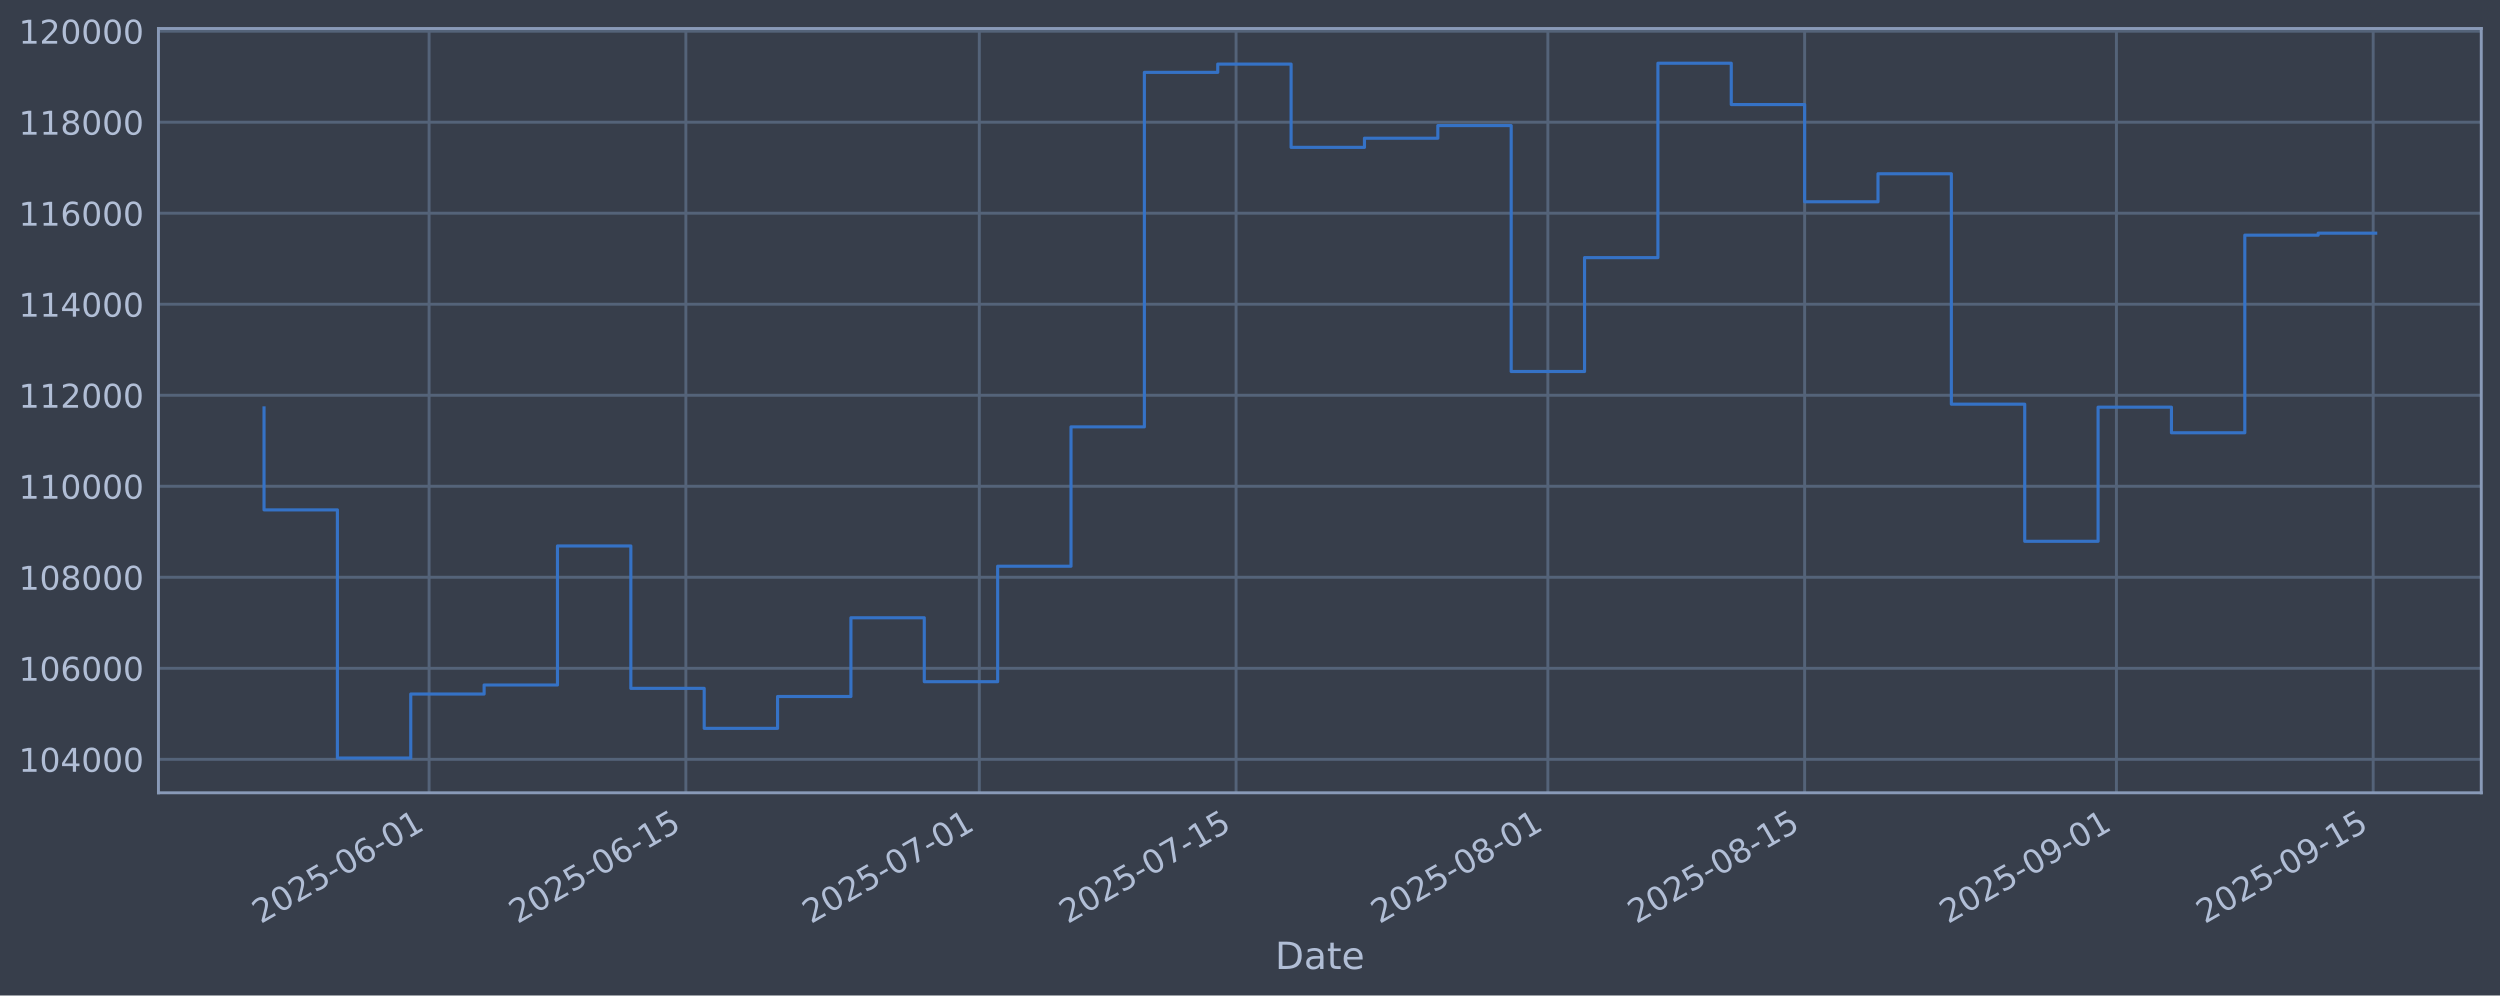
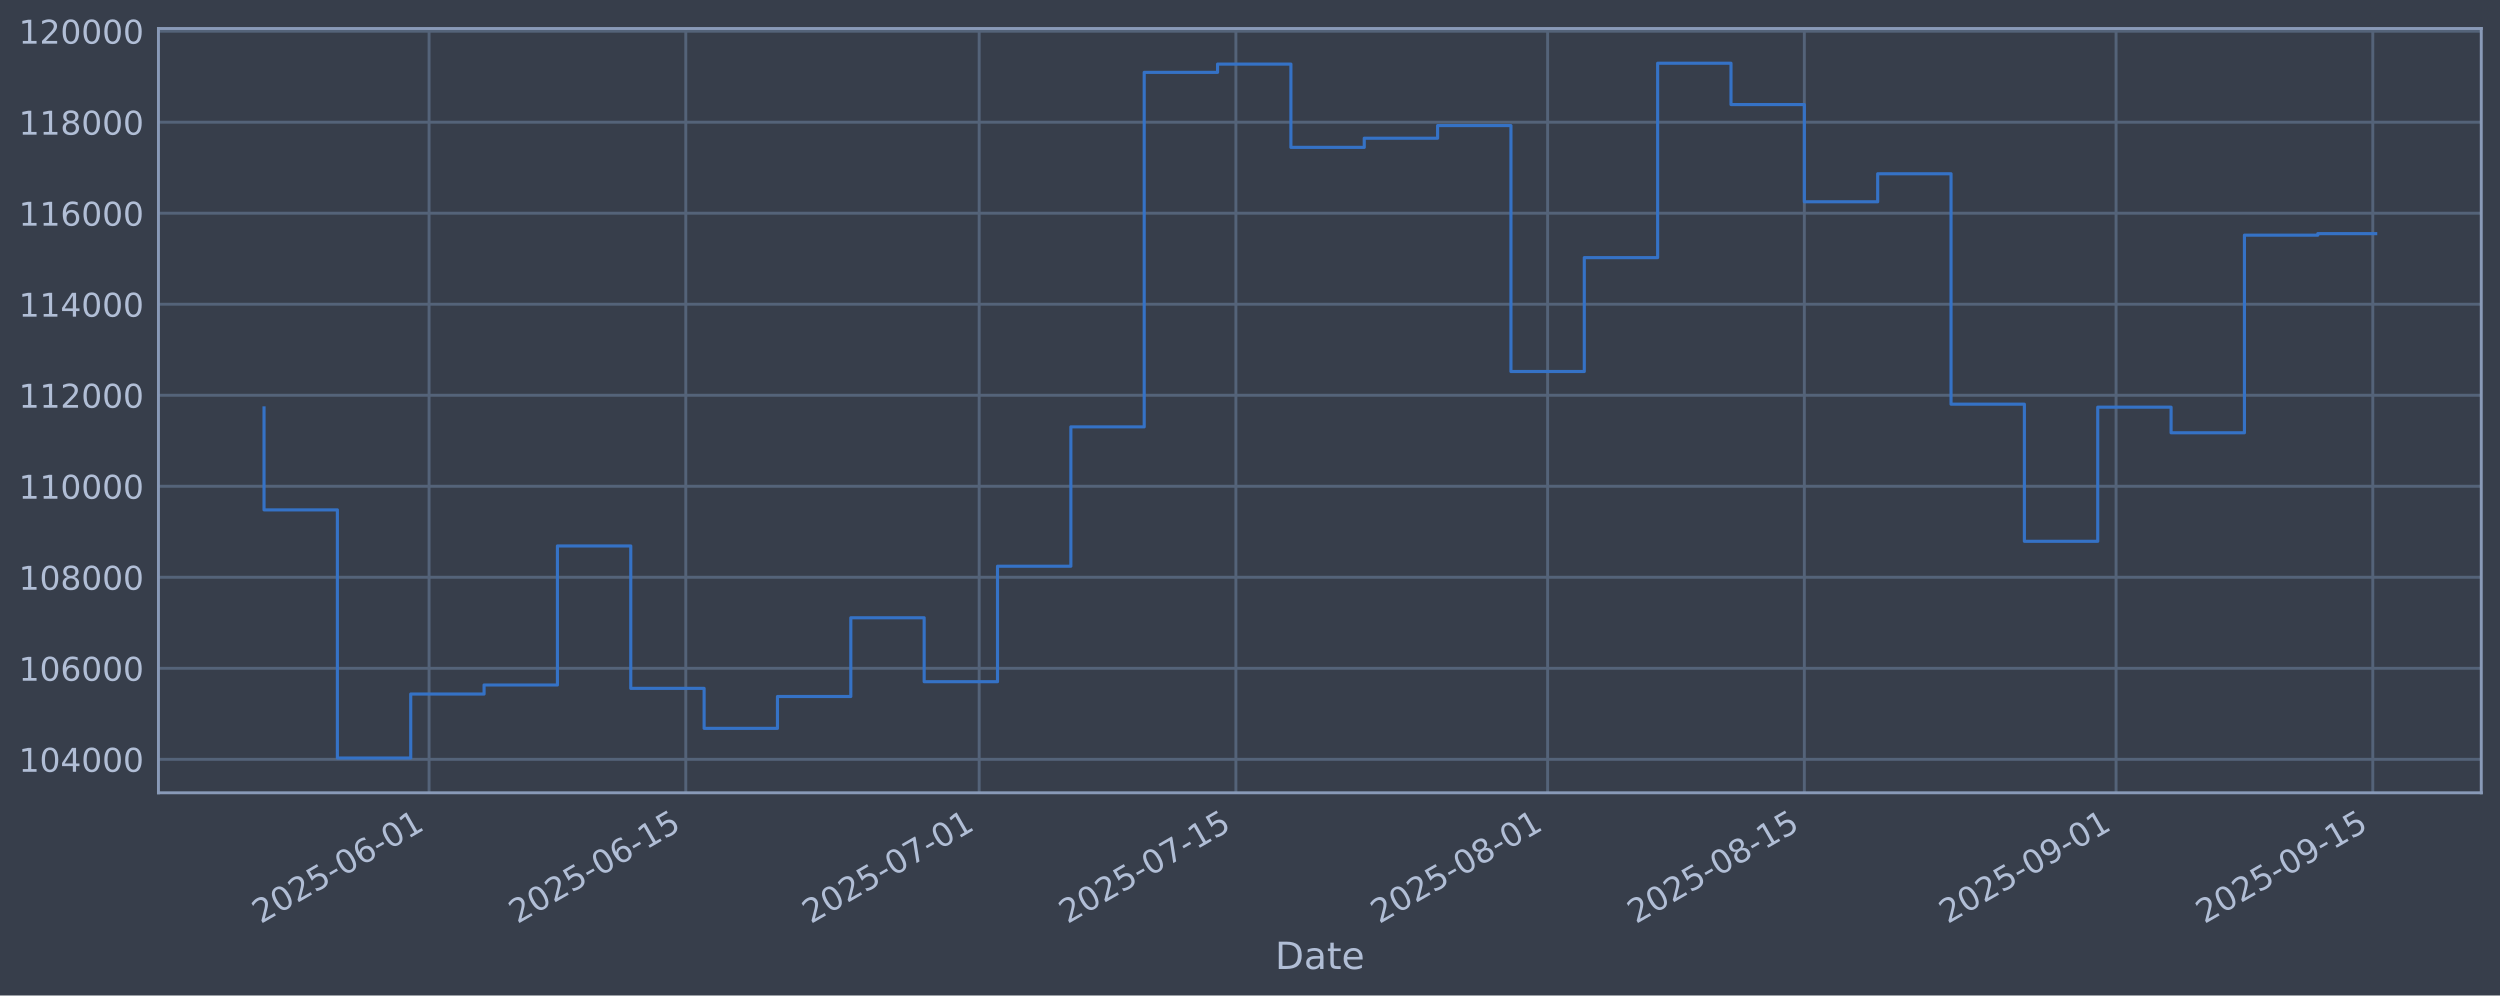
<svg xmlns="http://www.w3.org/2000/svg" xmlns:xlink="http://www.w3.org/1999/xlink" width="960.9pt" height="382.628pt" viewBox="0 0 960.9 382.628" version="1.1">
  <defs>
    <style type="text/css">*{stroke-linejoin: round; stroke-linecap: butt}</style>
  </defs>
  <g id="figure_1">
    <g id="patch_1">
      <path d="M 0 382.628  L 960.9 382.628  L 960.9 0  L 0 0  z " style="fill: #373e4b" />
    </g>
    <g id="axes_1">
      <g id="patch_2">
        <path d="M 60.901 304.718  L 953.701 304.718  L 953.701 10.958  L 60.901 10.958  z " style="fill: #373e4b" />
      </g>
      <g id="matplotlib.axis_1">
        <g id="xtick_1">
          <g id="line2d_1">
-             <path d="M 164.926 304.718  L 164.926 10.958  " clip-path="url(#pa88d7e93a5)" style="fill: none; stroke: #546379; stroke-width: 1.12; stroke-linecap: square" />
+             <path d="M 164.914 304.718  L 164.914 10.958  " clip-path="url(#pfa453746d4)" style="fill: none; stroke: #546379; stroke-width: 1.12; stroke-linecap: square" />
          </g>
          <g id="line2d_2" />
          <g id="text_1">
-             <g style="fill: #b1bed6" transform="translate(100.2009 355.2226) rotate(-30) scale(0.126 -0.126)">
+             <g style="fill: #b1bed6" transform="translate(100.1889 355.2226) rotate(-30) scale(0.126 -0.126)">
              <defs>
                <path id="DejaVuSans-32" d="M 1228 531  L 3431 531  L 3431 0  L 469 0  L 469 531  Q 828 903 1448 1529  Q 2069 2156 2228 2338  Q 2531 2678 2651 2914  Q 2772 3150 2772 3378  Q 2772 3750 2511 3984  Q 2250 4219 1831 4219  Q 1534 4219 1204 4116  Q 875 4013 500 3803  L 500 4441  Q 881 4594 1212 4672  Q 1544 4750 1819 4750  Q 2544 4750 2975 4387  Q 3406 4025 3406 3419  Q 3406 3131 3298 2873  Q 3191 2616 2906 2266  Q 2828 2175 2409 1742  Q 1991 1309 1228 531  z " transform="scale(0.015625)" />
                <path id="DejaVuSans-30" d="M 2034 4250  Q 1547 4250 1301 3770  Q 1056 3291 1056 2328  Q 1056 1369 1301 889  Q 1547 409 2034 409  Q 2525 409 2770 889  Q 3016 1369 3016 2328  Q 3016 3291 2770 3770  Q 2525 4250 2034 4250  z M 2034 4750  Q 2819 4750 3233 4129  Q 3647 3509 3647 2328  Q 3647 1150 3233 529  Q 2819 -91 2034 -91  Q 1250 -91 836 529  Q 422 1150 422 2328  Q 422 3509 836 4129  Q 1250 4750 2034 4750  z " transform="scale(0.015625)" />
                <path id="DejaVuSans-35" d="M 691 4666  L 3169 4666  L 3169 4134  L 1269 4134  L 1269 2991  Q 1406 3038 1543 3061  Q 1681 3084 1819 3084  Q 2600 3084 3056 2656  Q 3513 2228 3513 1497  Q 3513 744 3044 326  Q 2575 -91 1722 -91  Q 1428 -91 1123 -41  Q 819 9 494 109  L 494 744  Q 775 591 1075 516  Q 1375 441 1709 441  Q 2250 441 2565 725  Q 2881 1009 2881 1497  Q 2881 1984 2565 2268  Q 2250 2553 1709 2553  Q 1456 2553 1204 2497  Q 953 2441 691 2322  L 691 4666  z " transform="scale(0.015625)" />
                <path id="DejaVuSans-2d" d="M 313 2009  L 1997 2009  L 1997 1497  L 313 1497  L 313 2009  z " transform="scale(0.015625)" />
                <path id="DejaVuSans-36" d="M 2113 2584  Q 1688 2584 1439 2293  Q 1191 2003 1191 1497  Q 1191 994 1439 701  Q 1688 409 2113 409  Q 2538 409 2786 701  Q 3034 994 3034 1497  Q 3034 2003 2786 2293  Q 2538 2584 2113 2584  z M 3366 4563  L 3366 3988  Q 3128 4100 2886 4159  Q 2644 4219 2406 4219  Q 1781 4219 1451 3797  Q 1122 3375 1075 2522  Q 1259 2794 1537 2939  Q 1816 3084 2150 3084  Q 2853 3084 3261 2657  Q 3669 2231 3669 1497  Q 3669 778 3244 343  Q 2819 -91 2113 -91  Q 1303 -91 875 529  Q 447 1150 447 2328  Q 447 3434 972 4092  Q 1497 4750 2381 4750  Q 2619 4750 2861 4703  Q 3103 4656 3366 4563  z " transform="scale(0.015625)" />
                <path id="DejaVuSans-31" d="M 794 531  L 1825 531  L 1825 4091  L 703 3866  L 703 4441  L 1819 4666  L 2450 4666  L 2450 531  L 3481 531  L 3481 0  L 794 0  L 794 531  z " transform="scale(0.015625)" />
              </defs>
              <use xlink:href="#DejaVuSans-32" />
              <use xlink:href="#DejaVuSans-30" transform="translate(63.62305 0)" />
              <use xlink:href="#DejaVuSans-32" transform="translate(127.2461 0)" />
              <use xlink:href="#DejaVuSans-35" transform="translate(190.8691 0)" />
              <use xlink:href="#DejaVuSans-2d" transform="translate(254.4922 0)" />
              <use xlink:href="#DejaVuSans-30" transform="translate(290.5762 0)" />
              <use xlink:href="#DejaVuSans-36" transform="translate(354.1992 0)" />
              <use xlink:href="#DejaVuSans-2d" transform="translate(417.8223 0)" />
              <use xlink:href="#DejaVuSans-30" transform="translate(453.9062 0)" />
              <use xlink:href="#DejaVuSans-31" transform="translate(517.5293 0)" />
            </g>
          </g>
        </g>
        <g id="xtick_2">
          <g id="line2d_3">
-             <path d="M 263.617 304.718  L 263.617 10.958  " clip-path="url(#pa88d7e93a5)" style="fill: none; stroke: #546379; stroke-width: 1.12; stroke-linecap: square" />
+             <path d="M 263.587 304.718  L 263.587 10.958  " clip-path="url(#pfa453746d4)" style="fill: none; stroke: #546379; stroke-width: 1.12; stroke-linecap: square" />
          </g>
          <g id="line2d_4" />
          <g id="text_2">
-             <g style="fill: #b1bed6" transform="translate(198.8918 355.2226) rotate(-30) scale(0.126 -0.126)">
+             <g style="fill: #b1bed6" transform="translate(198.8611 355.2226) rotate(-30) scale(0.126 -0.126)">
              <use xlink:href="#DejaVuSans-32" />
              <use xlink:href="#DejaVuSans-30" transform="translate(63.62305 0)" />
              <use xlink:href="#DejaVuSans-32" transform="translate(127.2461 0)" />
              <use xlink:href="#DejaVuSans-35" transform="translate(190.8691 0)" />
              <use xlink:href="#DejaVuSans-2d" transform="translate(254.4922 0)" />
              <use xlink:href="#DejaVuSans-30" transform="translate(290.5762 0)" />
              <use xlink:href="#DejaVuSans-36" transform="translate(354.1992 0)" />
              <use xlink:href="#DejaVuSans-2d" transform="translate(417.8223 0)" />
              <use xlink:href="#DejaVuSans-31" transform="translate(453.9062 0)" />
              <use xlink:href="#DejaVuSans-35" transform="translate(517.5293 0)" />
            </g>
          </g>
        </g>
        <g id="xtick_3">
          <g id="line2d_5">
-             <path d="M 376.407 304.718  L 376.407 10.958  " clip-path="url(#pa88d7e93a5)" style="fill: none; stroke: #546379; stroke-width: 1.12; stroke-linecap: square" />
+             <path d="M 376.355 304.718  L 376.355 10.958  " clip-path="url(#pfa453746d4)" style="fill: none; stroke: #546379; stroke-width: 1.12; stroke-linecap: square" />
          </g>
          <g id="line2d_6" />
          <g id="text_3">
-             <g style="fill: #b1bed6" transform="translate(311.6813 355.2226) rotate(-30) scale(0.126 -0.126)">
+             <g style="fill: #b1bed6" transform="translate(311.6293 355.2226) rotate(-30) scale(0.126 -0.126)">
              <defs>
                <path id="DejaVuSans-37" d="M 525 4666  L 3525 4666  L 3525 4397  L 1831 0  L 1172 0  L 2766 4134  L 525 4134  L 525 4666  z " transform="scale(0.015625)" />
              </defs>
              <use xlink:href="#DejaVuSans-32" />
              <use xlink:href="#DejaVuSans-30" transform="translate(63.62305 0)" />
              <use xlink:href="#DejaVuSans-32" transform="translate(127.2461 0)" />
              <use xlink:href="#DejaVuSans-35" transform="translate(190.8691 0)" />
              <use xlink:href="#DejaVuSans-2d" transform="translate(254.4922 0)" />
              <use xlink:href="#DejaVuSans-30" transform="translate(290.5762 0)" />
              <use xlink:href="#DejaVuSans-37" transform="translate(354.1992 0)" />
              <use xlink:href="#DejaVuSans-2d" transform="translate(417.8223 0)" />
              <use xlink:href="#DejaVuSans-30" transform="translate(453.9062 0)" />
              <use xlink:href="#DejaVuSans-31" transform="translate(517.5293 0)" />
            </g>
          </g>
        </g>
        <g id="xtick_4">
          <g id="line2d_7">
-             <path d="M 475.098 304.718  L 475.098 10.958  " clip-path="url(#pa88d7e93a5)" style="fill: none; stroke: #546379; stroke-width: 1.12; stroke-linecap: square" />
+             <path d="M 475.027 304.718  L 475.027 10.958  " clip-path="url(#pfa453746d4)" style="fill: none; stroke: #546379; stroke-width: 1.12; stroke-linecap: square" />
          </g>
          <g id="line2d_8" />
          <g id="text_4">
-             <g style="fill: #b1bed6" transform="translate(410.3721 355.2226) rotate(-30) scale(0.126 -0.126)">
+             <g style="fill: #b1bed6" transform="translate(410.3015 355.2226) rotate(-30) scale(0.126 -0.126)">
              <use xlink:href="#DejaVuSans-32" />
              <use xlink:href="#DejaVuSans-30" transform="translate(63.62305 0)" />
              <use xlink:href="#DejaVuSans-32" transform="translate(127.2461 0)" />
              <use xlink:href="#DejaVuSans-35" transform="translate(190.8691 0)" />
              <use xlink:href="#DejaVuSans-2d" transform="translate(254.4922 0)" />
              <use xlink:href="#DejaVuSans-30" transform="translate(290.5762 0)" />
              <use xlink:href="#DejaVuSans-37" transform="translate(354.1992 0)" />
              <use xlink:href="#DejaVuSans-2d" transform="translate(417.8223 0)" />
              <use xlink:href="#DejaVuSans-31" transform="translate(453.9062 0)" />
              <use xlink:href="#DejaVuSans-35" transform="translate(517.5293 0)" />
            </g>
          </g>
        </g>
        <g id="xtick_5">
          <g id="line2d_9">
-             <path d="M 594.936 304.718  L 594.936 10.958  " clip-path="url(#pa88d7e93a5)" style="fill: none; stroke: #546379; stroke-width: 1.12; stroke-linecap: square" />
+             <path d="M 594.843 304.718  L 594.843 10.958  " clip-path="url(#pfa453746d4)" style="fill: none; stroke: #546379; stroke-width: 1.12; stroke-linecap: square" />
          </g>
          <g id="line2d_10" />
          <g id="text_5">
-             <g style="fill: #b1bed6" transform="translate(530.211 355.2226) rotate(-30) scale(0.126 -0.126)">
+             <g style="fill: #b1bed6" transform="translate(530.1177 355.2226) rotate(-30) scale(0.126 -0.126)">
              <defs>
                <path id="DejaVuSans-38" d="M 2034 2216  Q 1584 2216 1326 1975  Q 1069 1734 1069 1313  Q 1069 891 1326 650  Q 1584 409 2034 409  Q 2484 409 2743 651  Q 3003 894 3003 1313  Q 3003 1734 2745 1975  Q 2488 2216 2034 2216  z M 1403 2484  Q 997 2584 770 2862  Q 544 3141 544 3541  Q 544 4100 942 4425  Q 1341 4750 2034 4750  Q 2731 4750 3128 4425  Q 3525 4100 3525 3541  Q 3525 3141 3298 2862  Q 3072 2584 2669 2484  Q 3125 2378 3379 2068  Q 3634 1759 3634 1313  Q 3634 634 3220 271  Q 2806 -91 2034 -91  Q 1263 -91 848 271  Q 434 634 434 1313  Q 434 1759 690 2068  Q 947 2378 1403 2484  z M 1172 3481  Q 1172 3119 1398 2916  Q 1625 2713 2034 2713  Q 2441 2713 2670 2916  Q 2900 3119 2900 3481  Q 2900 3844 2670 4047  Q 2441 4250 2034 4250  Q 1625 4250 1398 4047  Q 1172 3844 1172 3481  z " transform="scale(0.015625)" />
              </defs>
              <use xlink:href="#DejaVuSans-32" />
              <use xlink:href="#DejaVuSans-30" transform="translate(63.62305 0)" />
              <use xlink:href="#DejaVuSans-32" transform="translate(127.2461 0)" />
              <use xlink:href="#DejaVuSans-35" transform="translate(190.8691 0)" />
              <use xlink:href="#DejaVuSans-2d" transform="translate(254.4922 0)" />
              <use xlink:href="#DejaVuSans-30" transform="translate(290.5762 0)" />
              <use xlink:href="#DejaVuSans-38" transform="translate(354.1992 0)" />
              <use xlink:href="#DejaVuSans-2d" transform="translate(417.8223 0)" />
              <use xlink:href="#DejaVuSans-30" transform="translate(453.9062 0)" />
              <use xlink:href="#DejaVuSans-31" transform="translate(517.5293 0)" />
            </g>
          </g>
        </g>
        <g id="xtick_6">
          <g id="line2d_11">
-             <path d="M 693.627 304.718  L 693.627 10.958  " clip-path="url(#pa88d7e93a5)" style="fill: none; stroke: #546379; stroke-width: 1.12; stroke-linecap: square" />
+             <path d="M 693.515 304.718  L 693.515 10.958  " clip-path="url(#pfa453746d4)" style="fill: none; stroke: #546379; stroke-width: 1.12; stroke-linecap: square" />
          </g>
          <g id="line2d_12" />
          <g id="text_6">
-             <g style="fill: #b1bed6" transform="translate(628.9018 355.2226) rotate(-30) scale(0.126 -0.126)">
+             <g style="fill: #b1bed6" transform="translate(628.7899 355.2226) rotate(-30) scale(0.126 -0.126)">
              <use xlink:href="#DejaVuSans-32" />
              <use xlink:href="#DejaVuSans-30" transform="translate(63.62305 0)" />
              <use xlink:href="#DejaVuSans-32" transform="translate(127.2461 0)" />
              <use xlink:href="#DejaVuSans-35" transform="translate(190.8691 0)" />
              <use xlink:href="#DejaVuSans-2d" transform="translate(254.4922 0)" />
              <use xlink:href="#DejaVuSans-30" transform="translate(290.5762 0)" />
              <use xlink:href="#DejaVuSans-38" transform="translate(354.1992 0)" />
              <use xlink:href="#DejaVuSans-2d" transform="translate(417.8223 0)" />
              <use xlink:href="#DejaVuSans-31" transform="translate(453.9062 0)" />
              <use xlink:href="#DejaVuSans-35" transform="translate(517.5293 0)" />
            </g>
          </g>
        </g>
        <g id="xtick_7">
          <g id="line2d_13">
-             <path d="M 813.466 304.718  L 813.466 10.958  " clip-path="url(#pa88d7e93a5)" style="fill: none; stroke: #546379; stroke-width: 1.12; stroke-linecap: square" />
+             <path d="M 813.332 304.718  L 813.332 10.958  " clip-path="url(#pfa453746d4)" style="fill: none; stroke: #546379; stroke-width: 1.12; stroke-linecap: square" />
          </g>
          <g id="line2d_14" />
          <g id="text_7">
-             <g style="fill: #b1bed6" transform="translate(748.7407 355.2226) rotate(-30) scale(0.126 -0.126)">
+             <g style="fill: #b1bed6" transform="translate(748.6061 355.2226) rotate(-30) scale(0.126 -0.126)">
              <defs>
                <path id="DejaVuSans-39" d="M 703 97  L 703 672  Q 941 559 1184 500  Q 1428 441 1663 441  Q 2288 441 2617 861  Q 2947 1281 2994 2138  Q 2813 1869 2534 1725  Q 2256 1581 1919 1581  Q 1219 1581 811 2004  Q 403 2428 403 3163  Q 403 3881 828 4315  Q 1253 4750 1959 4750  Q 2769 4750 3195 4129  Q 3622 3509 3622 2328  Q 3622 1225 3098 567  Q 2575 -91 1691 -91  Q 1453 -91 1209 -44  Q 966 3 703 97  z M 1959 2075  Q 2384 2075 2632 2365  Q 2881 2656 2881 3163  Q 2881 3666 2632 3958  Q 2384 4250 1959 4250  Q 1534 4250 1286 3958  Q 1038 3666 1038 3163  Q 1038 2656 1286 2365  Q 1534 2075 1959 2075  z " transform="scale(0.015625)" />
              </defs>
              <use xlink:href="#DejaVuSans-32" />
              <use xlink:href="#DejaVuSans-30" transform="translate(63.62305 0)" />
              <use xlink:href="#DejaVuSans-32" transform="translate(127.2461 0)" />
              <use xlink:href="#DejaVuSans-35" transform="translate(190.8691 0)" />
              <use xlink:href="#DejaVuSans-2d" transform="translate(254.4922 0)" />
              <use xlink:href="#DejaVuSans-30" transform="translate(290.5762 0)" />
              <use xlink:href="#DejaVuSans-39" transform="translate(354.1992 0)" />
              <use xlink:href="#DejaVuSans-2d" transform="translate(417.8223 0)" />
              <use xlink:href="#DejaVuSans-30" transform="translate(453.9062 0)" />
              <use xlink:href="#DejaVuSans-31" transform="translate(517.5293 0)" />
            </g>
          </g>
        </g>
        <g id="xtick_8">
          <g id="line2d_15">
-             <path d="M 912.157 304.718  L 912.157 10.958  " clip-path="url(#pa88d7e93a5)" style="fill: none; stroke: #546379; stroke-width: 1.12; stroke-linecap: square" />
+             <path d="M 912.004 304.718  L 912.004 10.958  " clip-path="url(#pfa453746d4)" style="fill: none; stroke: #546379; stroke-width: 1.12; stroke-linecap: square" />
          </g>
          <g id="line2d_16" />
          <g id="text_8">
-             <g style="fill: #b1bed6" transform="translate(847.4315 355.2226) rotate(-30) scale(0.126 -0.126)">
+             <g style="fill: #b1bed6" transform="translate(847.2783 355.2226) rotate(-30) scale(0.126 -0.126)">
              <use xlink:href="#DejaVuSans-32" />
              <use xlink:href="#DejaVuSans-30" transform="translate(63.62305 0)" />
              <use xlink:href="#DejaVuSans-32" transform="translate(127.2461 0)" />
              <use xlink:href="#DejaVuSans-35" transform="translate(190.8691 0)" />
              <use xlink:href="#DejaVuSans-2d" transform="translate(254.4922 0)" />
              <use xlink:href="#DejaVuSans-30" transform="translate(290.5762 0)" />
              <use xlink:href="#DejaVuSans-39" transform="translate(354.1992 0)" />
              <use xlink:href="#DejaVuSans-2d" transform="translate(417.8223 0)" />
              <use xlink:href="#DejaVuSans-31" transform="translate(453.9062 0)" />
              <use xlink:href="#DejaVuSans-35" transform="translate(517.5293 0)" />
            </g>
          </g>
        </g>
        <g id="text_9">
          <g style="fill: #b1bed6" transform="translate(490.0914 372.4337) scale(0.144 -0.144)">
            <defs>
              <path id="DejaVuSans-44" d="M 1259 4147  L 1259 519  L 2022 519  Q 2988 519 3436 956  Q 3884 1394 3884 2338  Q 3884 3275 3436 3711  Q 2988 4147 2022 4147  L 1259 4147  z M 628 4666  L 1925 4666  Q 3281 4666 3915 4102  Q 4550 3538 4550 2338  Q 4550 1131 3912 565  Q 3275 0 1925 0  L 628 0  L 628 4666  z " transform="scale(0.015625)" />
              <path id="DejaVuSans-61" d="M 2194 1759  Q 1497 1759 1228 1600  Q 959 1441 959 1056  Q 959 750 1161 570  Q 1363 391 1709 391  Q 2188 391 2477 730  Q 2766 1069 2766 1631  L 2766 1759  L 2194 1759  z M 3341 1997  L 3341 0  L 2766 0  L 2766 531  Q 2569 213 2275 61  Q 1981 -91 1556 -91  Q 1019 -91 701 211  Q 384 513 384 1019  Q 384 1609 779 1909  Q 1175 2209 1959 2209  L 2766 2209  L 2766 2266  Q 2766 2663 2505 2880  Q 2244 3097 1772 3097  Q 1472 3097 1187 3025  Q 903 2953 641 2809  L 641 3341  Q 956 3463 1253 3523  Q 1550 3584 1831 3584  Q 2591 3584 2966 3190  Q 3341 2797 3341 1997  z " transform="scale(0.015625)" />
              <path id="DejaVuSans-74" d="M 1172 4494  L 1172 3500  L 2356 3500  L 2356 3053  L 1172 3053  L 1172 1153  Q 1172 725 1289 603  Q 1406 481 1766 481  L 2356 481  L 2356 0  L 1766 0  Q 1100 0 847 248  Q 594 497 594 1153  L 594 3053  L 172 3053  L 172 3500  L 594 3500  L 594 4494  L 1172 4494  z " transform="scale(0.015625)" />
              <path id="DejaVuSans-65" d="M 3597 1894  L 3597 1613  L 953 1613  Q 991 1019 1311 708  Q 1631 397 2203 397  Q 2534 397 2845 478  Q 3156 559 3463 722  L 3463 178  Q 3153 47 2828 -22  Q 2503 -91 2169 -91  Q 1331 -91 842 396  Q 353 884 353 1716  Q 353 2575 817 3079  Q 1281 3584 2069 3584  Q 2775 3584 3186 3129  Q 3597 2675 3597 1894  z M 3022 2063  Q 3016 2534 2758 2815  Q 2500 3097 2075 3097  Q 1594 3097 1305 2825  Q 1016 2553 972 2059  L 3022 2063  z " transform="scale(0.015625)" />
            </defs>
            <use xlink:href="#DejaVuSans-44" />
            <use xlink:href="#DejaVuSans-61" transform="translate(77.00195 0)" />
            <use xlink:href="#DejaVuSans-74" transform="translate(138.2812 0)" />
            <use xlink:href="#DejaVuSans-65" transform="translate(177.4902 0)" />
          </g>
        </g>
      </g>
      <g id="matplotlib.axis_2">
        <g id="ytick_1">
          <g id="line2d_17">
-             <path d="M 60.901 291.85  L 953.701 291.85  " clip-path="url(#pa88d7e93a5)" style="fill: none; stroke: #546379; stroke-width: 1.12; stroke-linecap: square" />
+             <path d="M 60.901 291.85  L 953.701 291.85  " clip-path="url(#pfa453746d4)" style="fill: none; stroke: #546379; stroke-width: 1.12; stroke-linecap: square" />
          </g>
          <g id="line2d_18" />
          <g id="text_10">
            <g style="fill: #b1bed6" transform="translate(7.2 296.6367) scale(0.126 -0.126)">
              <defs>
                <path id="DejaVuSans-34" d="M 2419 4116  L 825 1625  L 2419 1625  L 2419 4116  z M 2253 4666  L 3047 4666  L 3047 1625  L 3713 1625  L 3713 1100  L 3047 1100  L 3047 0  L 2419 0  L 2419 1100  L 313 1100  L 313 1709  L 2253 4666  z " transform="scale(0.015625)" />
              </defs>
              <use xlink:href="#DejaVuSans-31" />
              <use xlink:href="#DejaVuSans-30" transform="translate(63.62305 0)" />
              <use xlink:href="#DejaVuSans-34" transform="translate(127.2461 0)" />
              <use xlink:href="#DejaVuSans-30" transform="translate(190.8691 0)" />
              <use xlink:href="#DejaVuSans-30" transform="translate(254.4922 0)" />
              <use xlink:href="#DejaVuSans-30" transform="translate(318.1152 0)" />
            </g>
          </g>
        </g>
        <g id="ytick_2">
          <g id="line2d_19">
-             <path d="M 60.901 256.867  L 953.701 256.867  " clip-path="url(#pa88d7e93a5)" style="fill: none; stroke: #546379; stroke-width: 1.12; stroke-linecap: square" />
+             <path d="M 60.901 256.867  L 953.701 256.867  " clip-path="url(#pfa453746d4)" style="fill: none; stroke: #546379; stroke-width: 1.12; stroke-linecap: square" />
          </g>
          <g id="line2d_20" />
          <g id="text_11">
            <g style="fill: #b1bed6" transform="translate(7.2 261.6538) scale(0.126 -0.126)">
              <use xlink:href="#DejaVuSans-31" />
              <use xlink:href="#DejaVuSans-30" transform="translate(63.62305 0)" />
              <use xlink:href="#DejaVuSans-36" transform="translate(127.2461 0)" />
              <use xlink:href="#DejaVuSans-30" transform="translate(190.8691 0)" />
              <use xlink:href="#DejaVuSans-30" transform="translate(254.4922 0)" />
              <use xlink:href="#DejaVuSans-30" transform="translate(318.1152 0)" />
            </g>
          </g>
        </g>
        <g id="ytick_3">
          <g id="line2d_21">
-             <path d="M 60.901 221.884  L 953.701 221.884  " clip-path="url(#pa88d7e93a5)" style="fill: none; stroke: #546379; stroke-width: 1.12; stroke-linecap: square" />
+             <path d="M 60.901 221.884  L 953.701 221.884  " clip-path="url(#pfa453746d4)" style="fill: none; stroke: #546379; stroke-width: 1.12; stroke-linecap: square" />
          </g>
          <g id="line2d_22" />
          <g id="text_12">
            <g style="fill: #b1bed6" transform="translate(7.2 226.671) scale(0.126 -0.126)">
              <use xlink:href="#DejaVuSans-31" />
              <use xlink:href="#DejaVuSans-30" transform="translate(63.62305 0)" />
              <use xlink:href="#DejaVuSans-38" transform="translate(127.2461 0)" />
              <use xlink:href="#DejaVuSans-30" transform="translate(190.8691 0)" />
              <use xlink:href="#DejaVuSans-30" transform="translate(254.4922 0)" />
              <use xlink:href="#DejaVuSans-30" transform="translate(318.1152 0)" />
            </g>
          </g>
        </g>
        <g id="ytick_4">
          <g id="line2d_23">
-             <path d="M 60.901 186.901  L 953.701 186.901  " clip-path="url(#pa88d7e93a5)" style="fill: none; stroke: #546379; stroke-width: 1.12; stroke-linecap: square" />
+             <path d="M 60.901 186.901  L 953.701 186.901  " clip-path="url(#pfa453746d4)" style="fill: none; stroke: #546379; stroke-width: 1.12; stroke-linecap: square" />
          </g>
          <g id="line2d_24" />
          <g id="text_13">
            <g style="fill: #b1bed6" transform="translate(7.2 191.6882) scale(0.126 -0.126)">
              <use xlink:href="#DejaVuSans-31" />
              <use xlink:href="#DejaVuSans-31" transform="translate(63.62305 0)" />
              <use xlink:href="#DejaVuSans-30" transform="translate(127.2461 0)" />
              <use xlink:href="#DejaVuSans-30" transform="translate(190.8691 0)" />
              <use xlink:href="#DejaVuSans-30" transform="translate(254.4922 0)" />
              <use xlink:href="#DejaVuSans-30" transform="translate(318.1152 0)" />
            </g>
          </g>
        </g>
        <g id="ytick_5">
          <g id="line2d_25">
-             <path d="M 60.901 151.918  L 953.701 151.918  " clip-path="url(#pa88d7e93a5)" style="fill: none; stroke: #546379; stroke-width: 1.12; stroke-linecap: square" />
+             <path d="M 60.901 151.918  L 953.701 151.918  " clip-path="url(#pfa453746d4)" style="fill: none; stroke: #546379; stroke-width: 1.12; stroke-linecap: square" />
          </g>
          <g id="line2d_26" />
          <g id="text_14">
            <g style="fill: #b1bed6" transform="translate(7.2 156.7053) scale(0.126 -0.126)">
              <use xlink:href="#DejaVuSans-31" />
              <use xlink:href="#DejaVuSans-31" transform="translate(63.62305 0)" />
              <use xlink:href="#DejaVuSans-32" transform="translate(127.2461 0)" />
              <use xlink:href="#DejaVuSans-30" transform="translate(190.8691 0)" />
              <use xlink:href="#DejaVuSans-30" transform="translate(254.4922 0)" />
              <use xlink:href="#DejaVuSans-30" transform="translate(318.1152 0)" />
            </g>
          </g>
        </g>
        <g id="ytick_6">
          <g id="line2d_27">
-             <path d="M 60.901 116.936  L 953.701 116.936  " clip-path="url(#pa88d7e93a5)" style="fill: none; stroke: #546379; stroke-width: 1.12; stroke-linecap: square" />
+             <path d="M 60.901 116.936  L 953.701 116.936  " clip-path="url(#pfa453746d4)" style="fill: none; stroke: #546379; stroke-width: 1.12; stroke-linecap: square" />
          </g>
          <g id="line2d_28" />
          <g id="text_15">
            <g style="fill: #b1bed6" transform="translate(7.2 121.7225) scale(0.126 -0.126)">
              <use xlink:href="#DejaVuSans-31" />
              <use xlink:href="#DejaVuSans-31" transform="translate(63.62305 0)" />
              <use xlink:href="#DejaVuSans-34" transform="translate(127.2461 0)" />
              <use xlink:href="#DejaVuSans-30" transform="translate(190.8691 0)" />
              <use xlink:href="#DejaVuSans-30" transform="translate(254.4922 0)" />
              <use xlink:href="#DejaVuSans-30" transform="translate(318.1152 0)" />
            </g>
          </g>
        </g>
        <g id="ytick_7">
          <g id="line2d_29">
-             <path d="M 60.901 81.953  L 953.701 81.953  " clip-path="url(#pa88d7e93a5)" style="fill: none; stroke: #546379; stroke-width: 1.12; stroke-linecap: square" />
+             <path d="M 60.901 81.953  L 953.701 81.953  " clip-path="url(#pfa453746d4)" style="fill: none; stroke: #546379; stroke-width: 1.12; stroke-linecap: square" />
          </g>
          <g id="line2d_30" />
          <g id="text_16">
            <g style="fill: #b1bed6" transform="translate(7.2 86.73969) scale(0.126 -0.126)">
              <use xlink:href="#DejaVuSans-31" />
              <use xlink:href="#DejaVuSans-31" transform="translate(63.62305 0)" />
              <use xlink:href="#DejaVuSans-36" transform="translate(127.2461 0)" />
              <use xlink:href="#DejaVuSans-30" transform="translate(190.8691 0)" />
              <use xlink:href="#DejaVuSans-30" transform="translate(254.4922 0)" />
              <use xlink:href="#DejaVuSans-30" transform="translate(318.1152 0)" />
            </g>
          </g>
        </g>
        <g id="ytick_8">
          <g id="line2d_31">
-             <path d="M 60.901 46.97  L 953.701 46.97  " clip-path="url(#pa88d7e93a5)" style="fill: none; stroke: #546379; stroke-width: 1.12; stroke-linecap: square" />
+             <path d="M 60.901 46.97  L 953.701 46.97  " clip-path="url(#pfa453746d4)" style="fill: none; stroke: #546379; stroke-width: 1.12; stroke-linecap: square" />
          </g>
          <g id="line2d_32" />
          <g id="text_17">
            <g style="fill: #b1bed6" transform="translate(7.2 51.75686) scale(0.126 -0.126)">
              <use xlink:href="#DejaVuSans-31" />
              <use xlink:href="#DejaVuSans-31" transform="translate(63.62305 0)" />
              <use xlink:href="#DejaVuSans-38" transform="translate(127.2461 0)" />
              <use xlink:href="#DejaVuSans-30" transform="translate(190.8691 0)" />
              <use xlink:href="#DejaVuSans-30" transform="translate(254.4922 0)" />
              <use xlink:href="#DejaVuSans-30" transform="translate(318.1152 0)" />
            </g>
          </g>
        </g>
        <g id="ytick_9">
          <g id="line2d_33">
-             <path d="M 60.901 11.987  L 953.701 11.987  " clip-path="url(#pa88d7e93a5)" style="fill: none; stroke: #546379; stroke-width: 1.12; stroke-linecap: square" />
+             <path d="M 60.901 11.987  L 953.701 11.987  " clip-path="url(#pfa453746d4)" style="fill: none; stroke: #546379; stroke-width: 1.12; stroke-linecap: square" />
          </g>
          <g id="line2d_34" />
          <g id="text_18">
            <g style="fill: #b1bed6" transform="translate(7.2 16.77403) scale(0.126 -0.126)">
              <use xlink:href="#DejaVuSans-31" />
              <use xlink:href="#DejaVuSans-32" transform="translate(63.62305 0)" />
              <use xlink:href="#DejaVuSans-30" transform="translate(127.2461 0)" />
              <use xlink:href="#DejaVuSans-30" transform="translate(190.8691 0)" />
              <use xlink:href="#DejaVuSans-30" transform="translate(254.4922 0)" />
              <use xlink:href="#DejaVuSans-30" transform="translate(318.1152 0)" />
            </g>
          </g>
        </g>
      </g>
      <g id="line2d_35">
-         <path d="M 101.482 156.778  L 101.482 195.974  L 129.68 195.974  L 129.68 291.366  L 157.877 291.366  L 157.877 266.759  L 186.074 266.759  L 186.074 263.286  L 214.272 263.286  L 214.272 209.841  L 242.469 209.841  L 242.469 264.586  L 270.667 264.586  L 270.667 279.95  L 298.864 279.95  L 298.864 267.706  L 327.061 267.706  L 327.061 237.446  L 355.259 237.446  L 355.259 262.012  L 383.456 262.012  L 383.456 217.631  L 411.654 217.631  L 411.654 164.07  L 439.851 164.07  L 439.851 27.81  L 468.048 27.81  L 468.048 24.636  L 496.246 24.636  L 496.246 56.646  L 524.443 56.646  L 524.443 53.121  L 552.64 53.121  L 552.64 48.272  L 580.838 48.272  L 580.838 142.793  L 609.035 142.793  L 609.035 99.016  L 637.233 99.016  L 637.233 24.311  L 665.43 24.311  L 665.43 40.185  L 693.627 40.185  L 693.627 77.56  L 721.825 77.56  L 721.825 66.788  L 750.022 66.788  L 750.022 155.356  L 778.219 155.356  L 778.219 208.052  L 806.417 208.052  L 806.417 156.509  L 834.614 156.509  L 834.614 166.341  L 862.812 166.341  L 862.812 90.389  L 891.009 90.389  L 891.009 89.628  L 913.119 89.628  " clip-path="url(#pa88d7e93a5)" style="fill: none; stroke: #3572c6; stroke-width: 1.2; stroke-linecap: square" />
+         <path d="M 101.482 156.778  L 101.482 195.974  L 129.674 195.974  L 129.674 291.366  L 157.866 291.366  L 157.866 266.759  L 186.058 266.759  L 186.058 263.286  L 214.251 263.286  L 214.251 209.841  L 242.443 209.841  L 242.443 264.586  L 270.635 264.586  L 270.635 279.95  L 298.827 279.95  L 298.827 267.706  L 327.019 267.706  L 327.019 237.446  L 355.211 237.446  L 355.211 262.012  L 383.403 262.012  L 383.403 217.631  L 411.595 217.631  L 411.595 164.07  L 439.787 164.07  L 439.787 27.81  L 467.979 27.81  L 467.979 24.636  L 496.171 24.636  L 496.171 56.646  L 524.363 56.646  L 524.363 53.121  L 552.555 53.121  L 552.555 48.272  L 580.747 48.272  L 580.747 142.793  L 608.939 142.793  L 608.939 99.016  L 637.131 99.016  L 637.131 24.311  L 665.323 24.311  L 665.323 40.185  L 693.515 40.185  L 693.515 77.56  L 721.707 77.56  L 721.707 66.788  L 749.899 66.788  L 749.899 155.356  L 778.092 155.356  L 778.092 208.052  L 806.284 208.052  L 806.284 156.509  L 834.476 156.509  L 834.476 166.341  L 862.668 166.341  L 862.668 90.389  L 890.86 90.389  L 890.86 89.805  L 913.119 89.805  " clip-path="url(#pfa453746d4)" style="fill: none; stroke: #3572c6; stroke-width: 1.2; stroke-linecap: square" />
      </g>
      <g id="patch_3">
        <path d="M 60.901 304.718  L 60.901 10.958  " style="fill: none; stroke: #899ab8; stroke-width: 1.12; stroke-linejoin: miter; stroke-linecap: square" />
      </g>
      <g id="patch_4">
        <path d="M 953.701 304.718  L 953.701 10.958  " style="fill: none; stroke: #899ab8; stroke-width: 1.12; stroke-linejoin: miter; stroke-linecap: square" />
      </g>
      <g id="patch_5">
        <path d="M 60.901 304.718  L 953.701 304.718  " style="fill: none; stroke: #899ab8; stroke-width: 1.12; stroke-linejoin: miter; stroke-linecap: square" />
      </g>
      <g id="patch_6">
        <path d="M 60.901 10.958  L 953.701 10.958  " style="fill: none; stroke: #899ab8; stroke-width: 1.12; stroke-linejoin: miter; stroke-linecap: square" />
      </g>
    </g>
  </g>
  <defs>
-     <clipPath id="pa88d7e93a5">
+     <clipPath id="pfa453746d4">
      <rect x="60.901" y="10.958" width="892.8" height="293.76" />
    </clipPath>
  </defs>
</svg>
